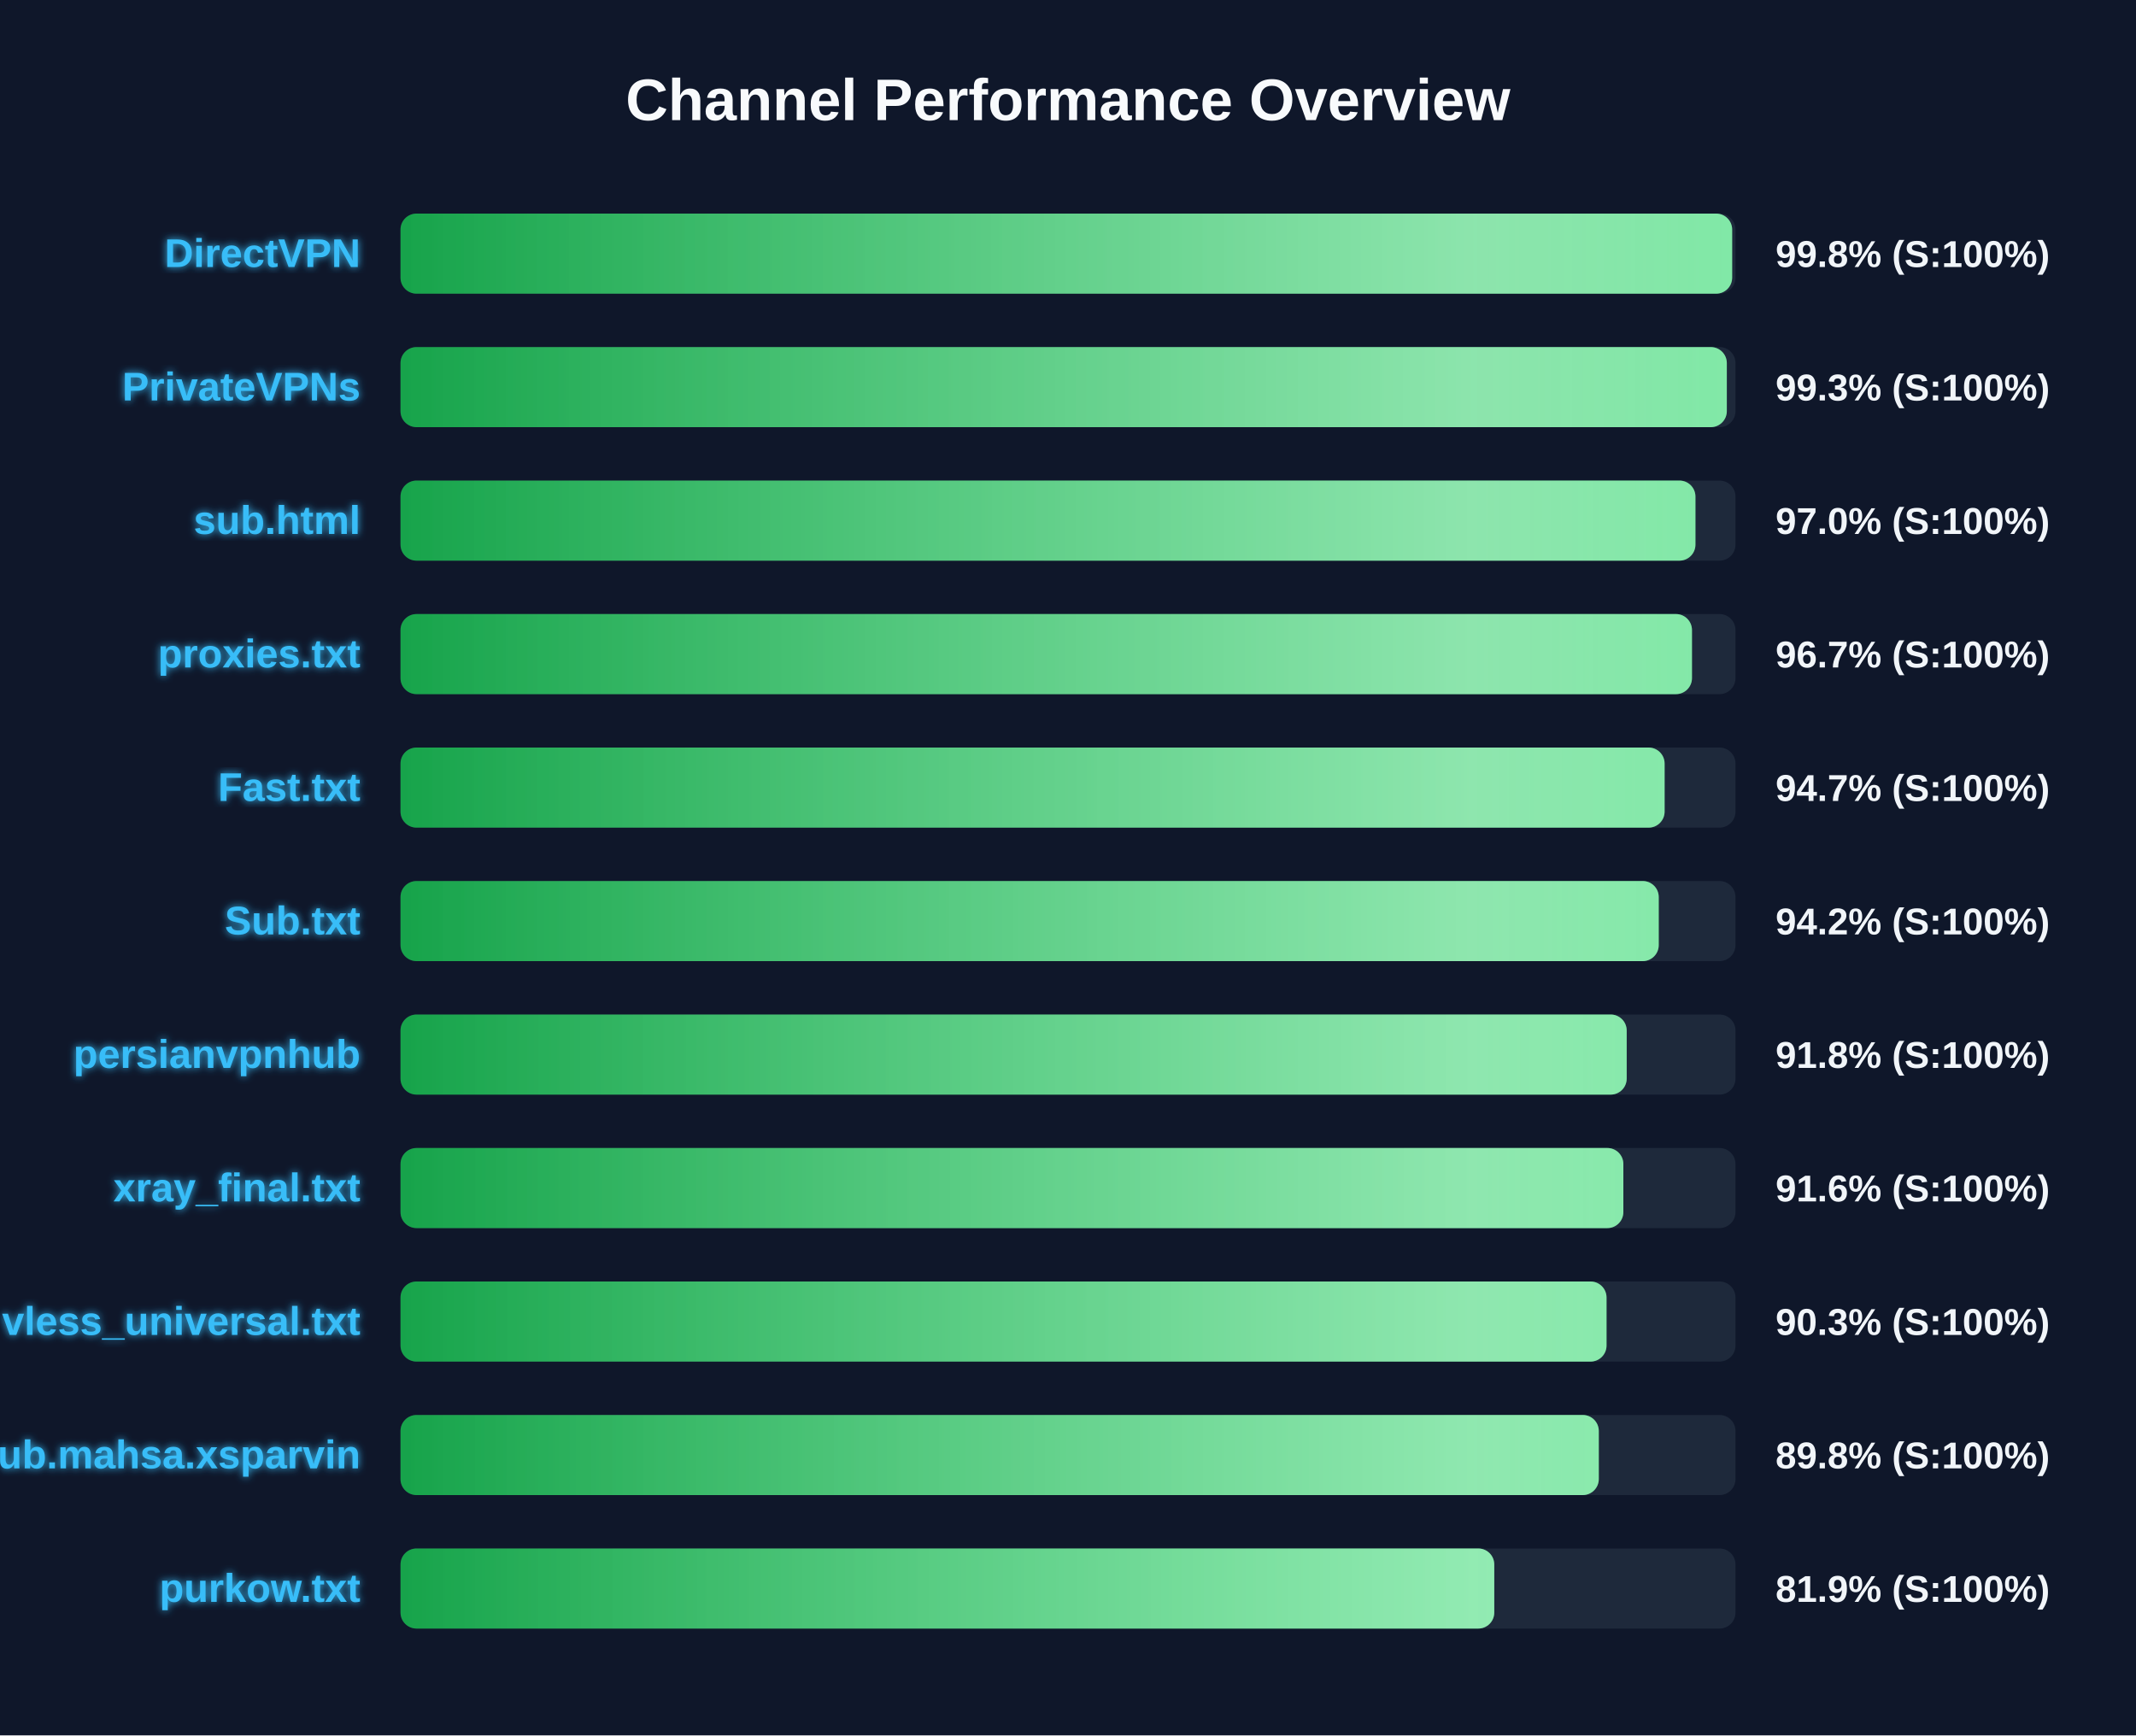
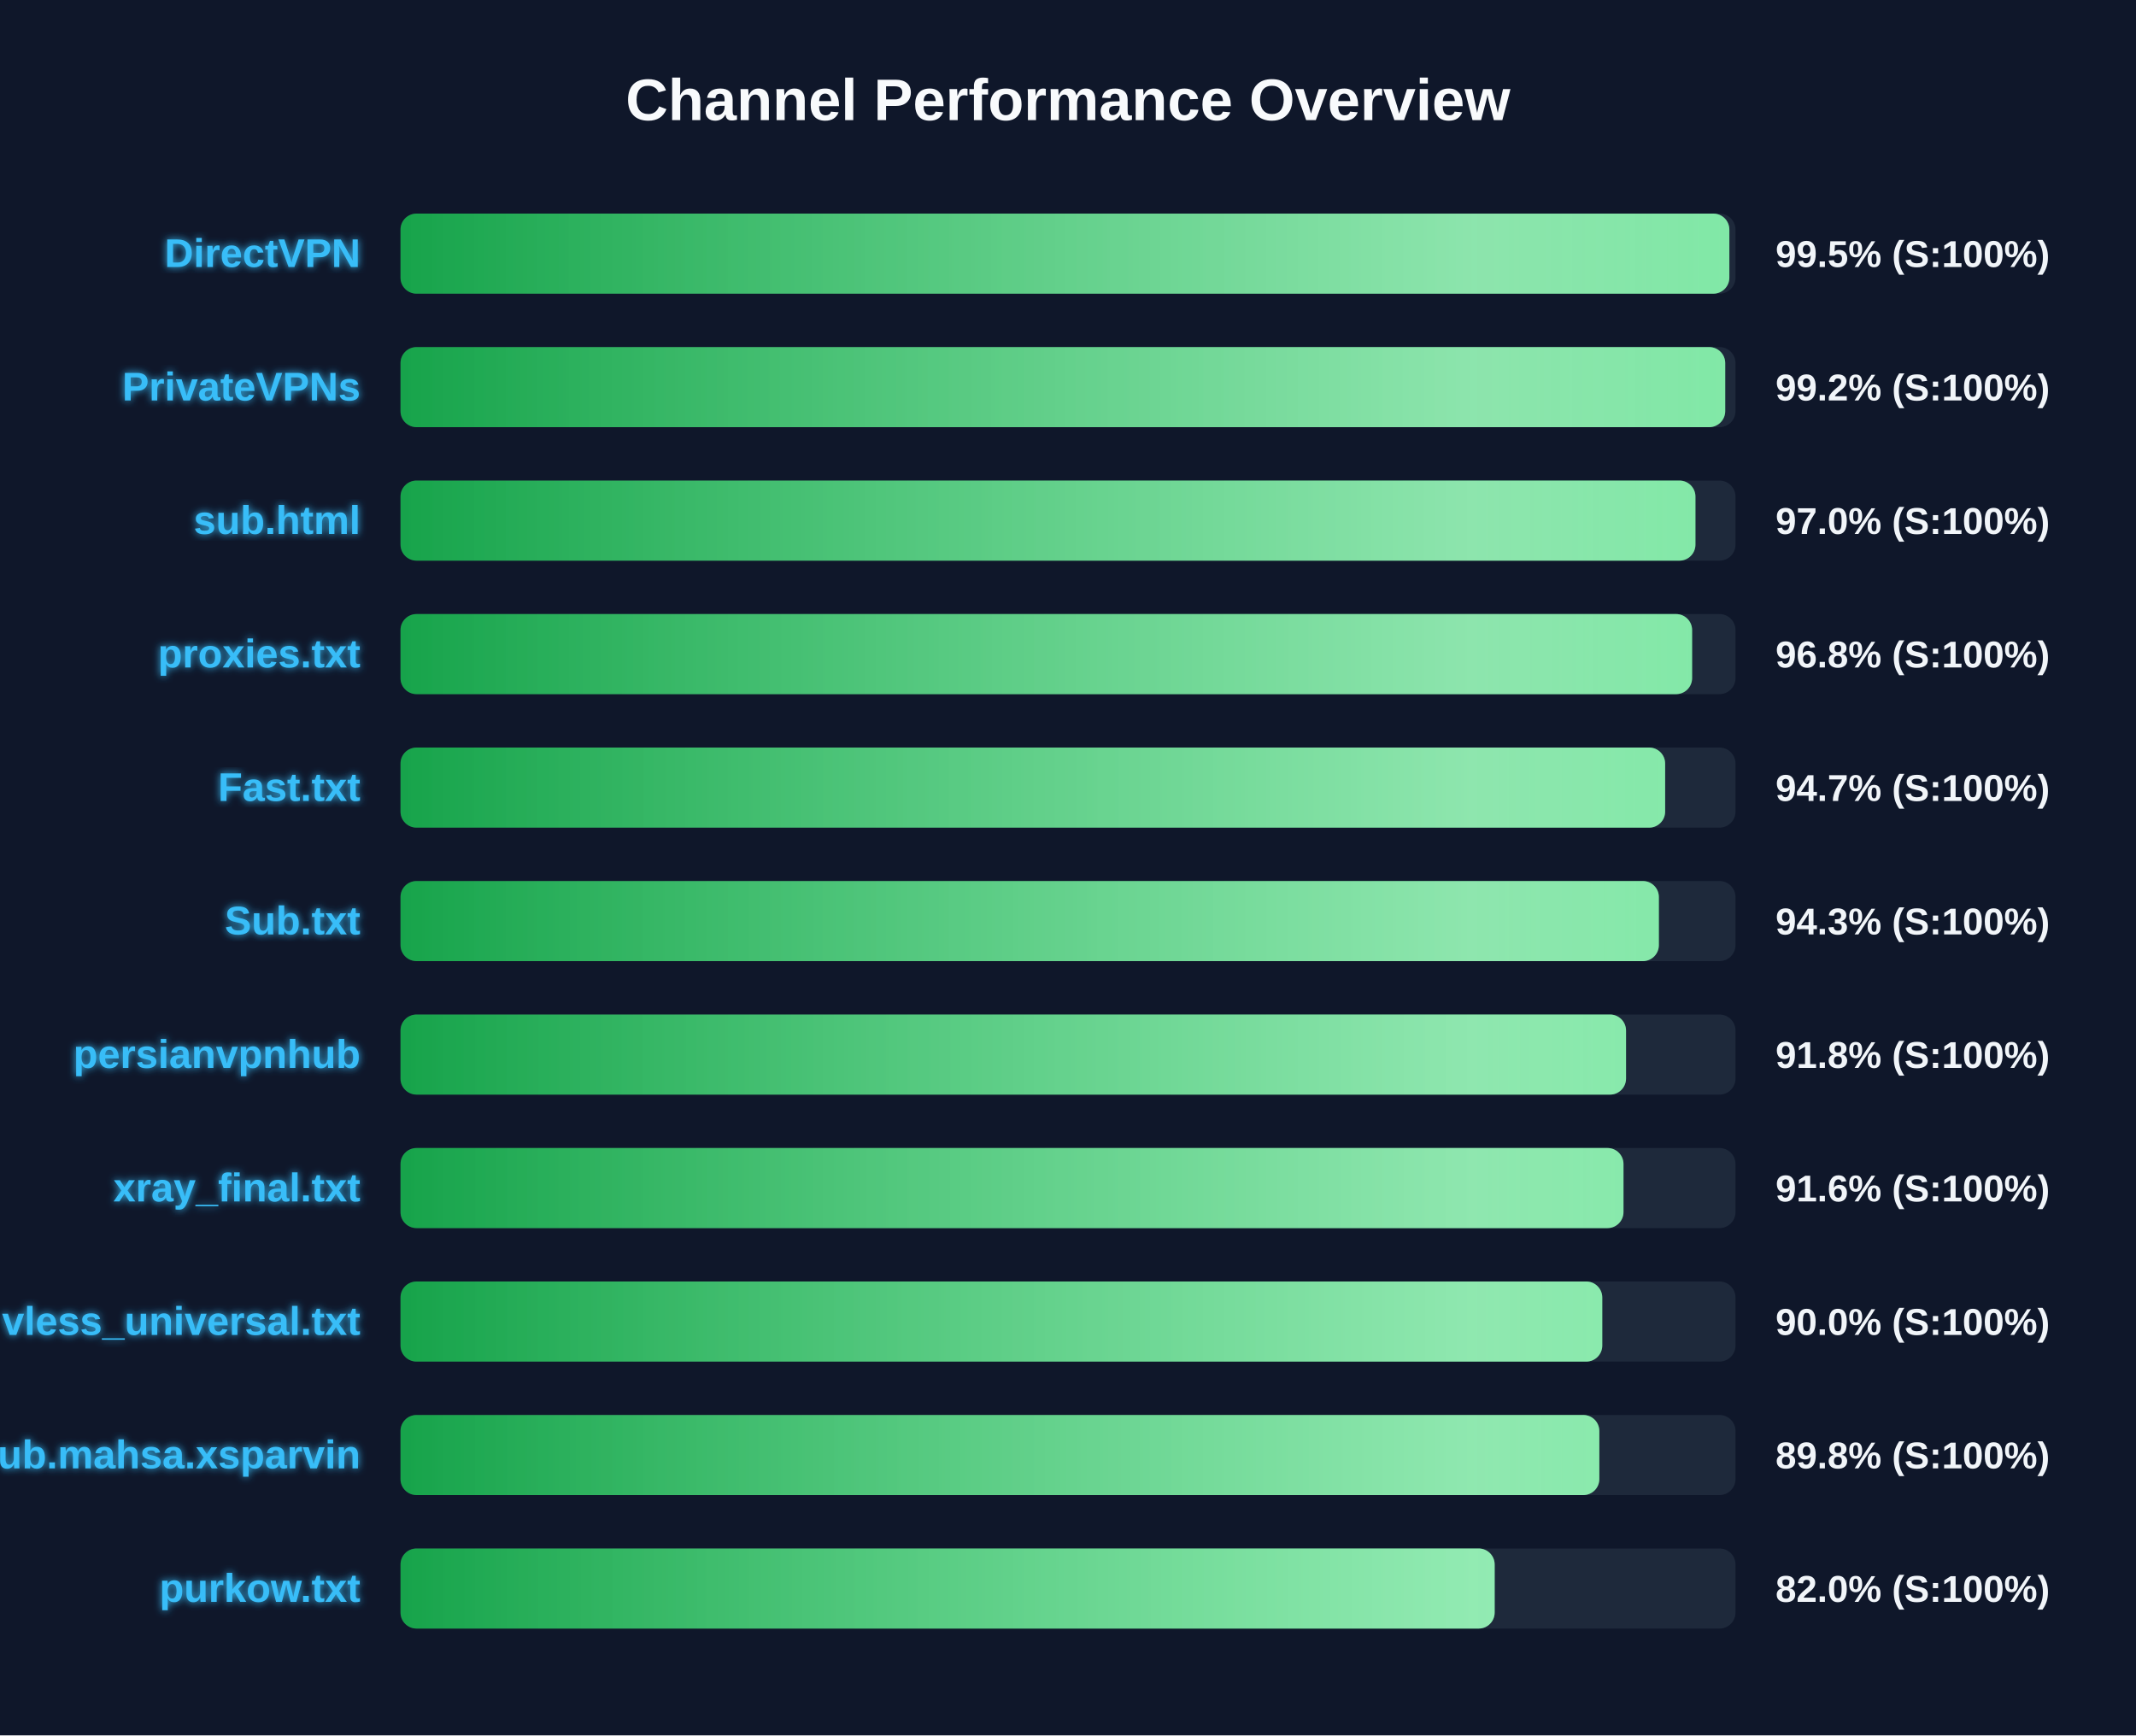
<svg xmlns="http://www.w3.org/2000/svg" width="800" height="650" version="1.1">
  <defs>
    <linearGradient id="grad-green" x1="0%" y1="0%" x2="100%" y2="0%">
      <stop offset="0%" stop-color="#16a34a" />
      <stop offset="100%" stop-color="#4ade80" />
    </linearGradient>
    <linearGradient id="grad-yellow" x1="0%" y1="0%" x2="100%" y2="0%">
      <stop offset="0%" stop-color="#ca8a04" />
      <stop offset="100%" stop-color="#fde047" />
    </linearGradient>
    <linearGradient id="grad-red" x1="0%" y1="0%" x2="100%" y2="0%">
      <stop offset="0%" stop-color="#dc2626" />
      <stop offset="100%" stop-color="#f87171" />
    </linearGradient>
    <linearGradient id="shimmer" x1="0%" y1="0%" x2="100%" y2="0%">
      <stop offset="0%" stop-color="rgba(255,255,255,0)" />
      <stop offset="50%" stop-color="rgba(255,255,255,0.4)" />
      <stop offset="100%" stop-color="rgba(255,255,255,0)" />
    </linearGradient>
    <filter id="glow" x="-20%" y="-20%" width="140%" height="140%">
      <feGaussianBlur stdDeviation="1.5" result="blur" />
      <feComposite in="SourceGraphic" in2="blur" operator="over" />
    </filter>
  </defs>
  <style>
        .bg-rect { fill: #0f172a; }
        .title { font: bold 22px 'Segoe UI', Arial, sans-serif; fill: #f8fafc; }
        .row { font: bold 15px 'Segoe UI', Arial, sans-serif; fill: #38bdf8; filter: url(#glow); }
        .score { font: bold 14px 'Segoe UI', Arial, sans-serif; fill: #f1f5f9; }
        @keyframes shimmer-anim {
            0% { transform: translateX(-100%); }
            100% { transform: translateX(200%); }
        }
        .shimmer-rect {
            animation: shimmer-anim 2.5s infinite linear;
        }
    </style>
  <rect width="100%" height="100%" class="bg-rect" />
  <text x="400" y="45" text-anchor="middle" class="title">Channel Performance Overview</text>
  <rect x="150" y="80" width="500" height="30" fill="#1e293b" rx="6" />
  <clipPath id="clip-0">
-     <rect x="150" y="80" width="498.75" height="30" rx="6" />
+     <rect x="150" y="80" width="497.7" height="30" rx="6" />
  </clipPath>
-   <rect x="150" y="80" width="498.75" height="30" fill="url(#grad-green)" rx="6" />
+   <rect x="150" y="80" width="497.7" height="30" fill="url(#grad-green)" rx="6" />
  <g clip-path="url(#clip-0)">
    <rect x="150" y="80" width="100%" height="30" fill="url(#shimmer)" class="shimmer-rect" />
  </g>
  <text x="135" y="100" text-anchor="end" class="row">DirectVPN</text>
-   <text x="665" y="100" text-anchor="start" class="score">99.8% (S:100%)</text>
+   <text x="665" y="100" text-anchor="start" class="score">99.5% (S:100%)</text>
  <rect x="150" y="130" width="500" height="30" fill="#1e293b" rx="6" />
  <clipPath id="clip-1">
-     <rect x="150" y="130" width="496.75" height="30" rx="6" />
+     <rect x="150" y="130" width="496.15" height="30" rx="6" />
  </clipPath>
-   <rect x="150" y="130" width="496.75" height="30" fill="url(#grad-green)" rx="6" />
+   <rect x="150" y="130" width="496.15" height="30" fill="url(#grad-green)" rx="6" />
  <g clip-path="url(#clip-1)">
    <rect x="150" y="130" width="100%" height="30" fill="url(#shimmer)" class="shimmer-rect" />
  </g>
  <text x="135" y="150" text-anchor="end" class="row">PrivateVPNs</text>
-   <text x="665" y="150" text-anchor="start" class="score">99.3% (S:100%)</text>
+   <text x="665" y="150" text-anchor="start" class="score">99.2% (S:100%)</text>
  <rect x="150" y="180" width="500" height="30" fill="#1e293b" rx="6" />
  <clipPath id="clip-2">
    <rect x="150" y="180" width="485.0" height="30" rx="6" />
  </clipPath>
  <rect x="150" y="180" width="485.0" height="30" fill="url(#grad-green)" rx="6" />
  <g clip-path="url(#clip-2)">
    <rect x="150" y="180" width="100%" height="30" fill="url(#shimmer)" class="shimmer-rect" />
  </g>
  <text x="135" y="200" text-anchor="end" class="row">sub.html</text>
  <text x="665" y="200" text-anchor="start" class="score">97.0% (S:100%)</text>
  <rect x="150" y="230" width="500" height="30" fill="#1e293b" rx="6" />
  <clipPath id="clip-3">
-     <rect x="150" y="230" width="483.7" height="30" rx="6" />
+     <rect x="150" y="230" width="483.75" height="30" rx="6" />
  </clipPath>
-   <rect x="150" y="230" width="483.7" height="30" fill="url(#grad-green)" rx="6" />
+   <rect x="150" y="230" width="483.75" height="30" fill="url(#grad-green)" rx="6" />
  <g clip-path="url(#clip-3)">
    <rect x="150" y="230" width="100%" height="30" fill="url(#shimmer)" class="shimmer-rect" />
  </g>
  <text x="135" y="250" text-anchor="end" class="row">proxies.txt</text>
-   <text x="665" y="250" text-anchor="start" class="score">96.7% (S:100%)</text>
+   <text x="665" y="250" text-anchor="start" class="score">96.8% (S:100%)</text>
  <rect x="150" y="280" width="500" height="30" fill="#1e293b" rx="6" />
  <clipPath id="clip-4">
-     <rect x="150" y="280" width="473.45" height="30" rx="6" />
+     <rect x="150" y="280" width="473.65" height="30" rx="6" />
  </clipPath>
-   <rect x="150" y="280" width="473.45" height="30" fill="url(#grad-green)" rx="6" />
+   <rect x="150" y="280" width="473.65" height="30" fill="url(#grad-green)" rx="6" />
  <g clip-path="url(#clip-4)">
    <rect x="150" y="280" width="100%" height="30" fill="url(#shimmer)" class="shimmer-rect" />
  </g>
  <text x="135" y="300" text-anchor="end" class="row">Fast.txt</text>
  <text x="665" y="300" text-anchor="start" class="score">94.7% (S:100%)</text>
  <rect x="150" y="330" width="500" height="30" fill="#1e293b" rx="6" />
  <clipPath id="clip-5">
-     <rect x="150" y="330" width="471.25" height="30" rx="6" />
+     <rect x="150" y="330" width="471.3" height="30" rx="6" />
  </clipPath>
-   <rect x="150" y="330" width="471.25" height="30" fill="url(#grad-green)" rx="6" />
+   <rect x="150" y="330" width="471.3" height="30" fill="url(#grad-green)" rx="6" />
  <g clip-path="url(#clip-5)">
    <rect x="150" y="330" width="100%" height="30" fill="url(#shimmer)" class="shimmer-rect" />
  </g>
  <text x="135" y="350" text-anchor="end" class="row">Sub.txt</text>
-   <text x="665" y="350" text-anchor="start" class="score">94.2% (S:100%)</text>
+   <text x="665" y="350" text-anchor="start" class="score">94.3% (S:100%)</text>
  <rect x="150" y="380" width="500" height="30" fill="#1e293b" rx="6" />
  <clipPath id="clip-6">
-     <rect x="150" y="380" width="459.25" height="30" rx="6" />
+     <rect x="150" y="380" width="459.0" height="30" rx="6" />
  </clipPath>
-   <rect x="150" y="380" width="459.25" height="30" fill="url(#grad-green)" rx="6" />
+   <rect x="150" y="380" width="459.0" height="30" fill="url(#grad-green)" rx="6" />
  <g clip-path="url(#clip-6)">
    <rect x="150" y="380" width="100%" height="30" fill="url(#shimmer)" class="shimmer-rect" />
  </g>
  <text x="135" y="400" text-anchor="end" class="row">persianvpnhub</text>
  <text x="665" y="400" text-anchor="start" class="score">91.8% (S:100%)</text>
  <rect x="150" y="430" width="500" height="30" fill="#1e293b" rx="6" />
  <clipPath id="clip-7">
-     <rect x="150" y="430" width="458.0" height="30" rx="6" />
+     <rect x="150" y="430" width="458.05" height="30" rx="6" />
  </clipPath>
-   <rect x="150" y="430" width="458.0" height="30" fill="url(#grad-green)" rx="6" />
+   <rect x="150" y="430" width="458.05" height="30" fill="url(#grad-green)" rx="6" />
  <g clip-path="url(#clip-7)">
    <rect x="150" y="430" width="100%" height="30" fill="url(#shimmer)" class="shimmer-rect" />
  </g>
  <text x="135" y="450" text-anchor="end" class="row">xray_final.txt</text>
  <text x="665" y="450" text-anchor="start" class="score">91.6% (S:100%)</text>
  <rect x="150" y="480" width="500" height="30" fill="#1e293b" rx="6" />
  <clipPath id="clip-8">
-     <rect x="150" y="480" width="451.7" height="30" rx="6" />
+     <rect x="150" y="480" width="450.1" height="30" rx="6" />
  </clipPath>
-   <rect x="150" y="480" width="451.7" height="30" fill="url(#grad-green)" rx="6" />
+   <rect x="150" y="480" width="450.1" height="30" fill="url(#grad-green)" rx="6" />
  <g clip-path="url(#clip-8)">
    <rect x="150" y="480" width="100%" height="30" fill="url(#shimmer)" class="shimmer-rect" />
  </g>
  <text x="135" y="500" text-anchor="end" class="row">vless_universal.txt</text>
-   <text x="665" y="500" text-anchor="start" class="score">90.3% (S:100%)</text>
+   <text x="665" y="500" text-anchor="start" class="score">90.0% (S:100%)</text>
  <rect x="150" y="530" width="500" height="30" fill="#1e293b" rx="6" />
  <clipPath id="clip-9">
-     <rect x="150" y="530" width="448.8" height="30" rx="6" />
+     <rect x="150" y="530" width="449.0" height="30" rx="6" />
  </clipPath>
-   <rect x="150" y="530" width="448.8" height="30" fill="url(#grad-green)" rx="6" />
+   <rect x="150" y="530" width="449.0" height="30" fill="url(#grad-green)" rx="6" />
  <g clip-path="url(#clip-9)">
    <rect x="150" y="530" width="100%" height="30" fill="url(#shimmer)" class="shimmer-rect" />
  </g>
  <text x="135" y="550" text-anchor="end" class="row">Sub.mahsa.xsparvin</text>
  <text x="665" y="550" text-anchor="start" class="score">89.8% (S:100%)</text>
  <rect x="150" y="580" width="500" height="30" fill="#1e293b" rx="6" />
  <clipPath id="clip-10">
-     <rect x="150" y="580" width="409.65" height="30" rx="6" />
+     <rect x="150" y="580" width="409.8" height="30" rx="6" />
  </clipPath>
-   <rect x="150" y="580" width="409.65" height="30" fill="url(#grad-green)" rx="6" />
+   <rect x="150" y="580" width="409.8" height="30" fill="url(#grad-green)" rx="6" />
  <g clip-path="url(#clip-10)">
    <rect x="150" y="580" width="100%" height="30" fill="url(#shimmer)" class="shimmer-rect" />
  </g>
  <text x="135" y="600" text-anchor="end" class="row">purkow.txt</text>
-   <text x="665" y="600" text-anchor="start" class="score">81.9% (S:100%)</text>
+   <text x="665" y="600" text-anchor="start" class="score">82.0% (S:100%)</text>
</svg>
